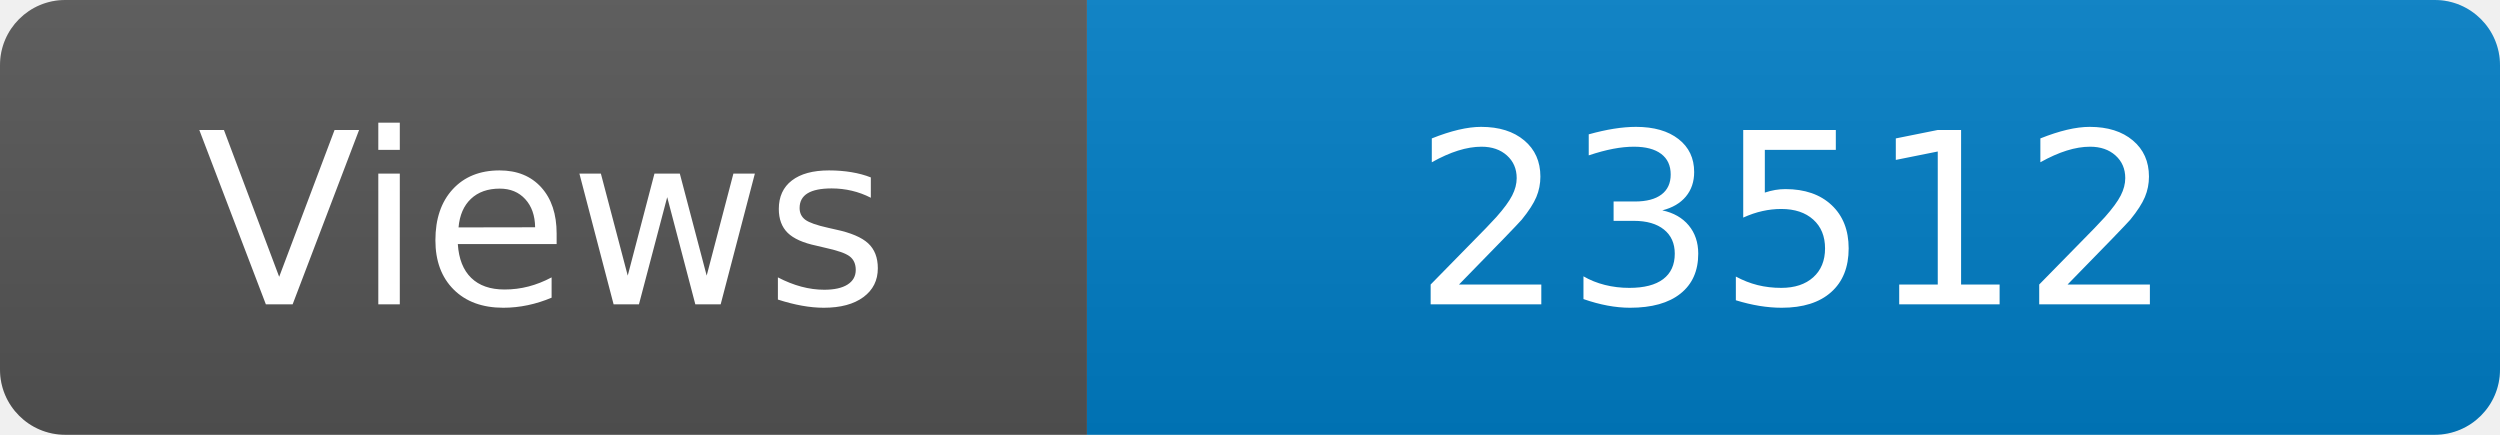
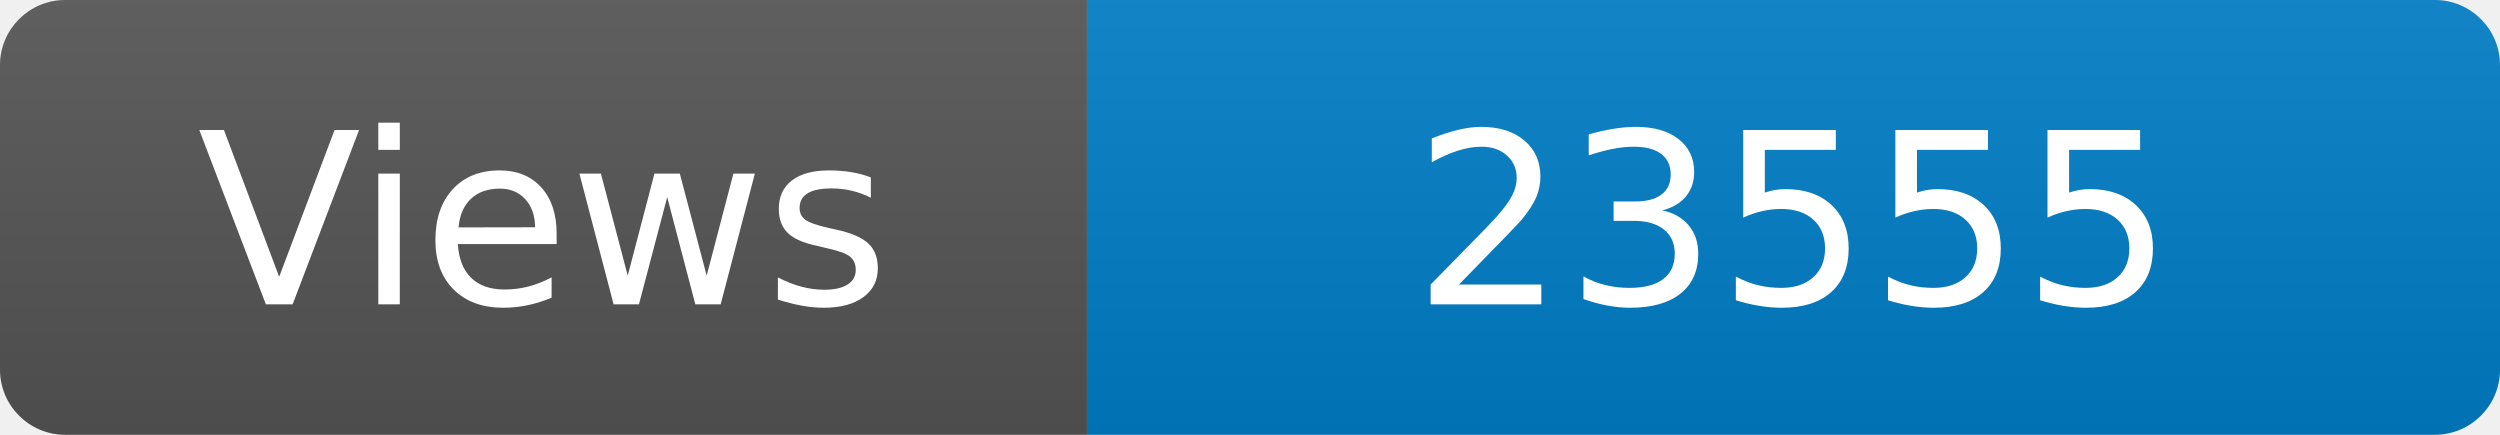
<svg xmlns="http://www.w3.org/2000/svg" width="115" height="20" role="img" aria-label="Maintained?: yes">
  <linearGradient id="s" x2="0" y2="100%">
    <stop offset="0" stop-color="#bbb" stop-opacity=".1" />
    <stop offset="1" stop-opacity=".1" />
  </linearGradient>
  <clipPath id="r">
    <rect width="115" height="20" rx="3" fill="#fff" />
  </clipPath>
  <g clip-path="url(#r)">
    <rect width="50" height="20" fill="#555" />
    <rect x="50" width="160" height="20" fill="#007ec6" />
    <rect width="115" height="20" fill="url(#s)" />
  </g>
  <g fill="#fff" text-anchor="middle" font-family="Verdana,Geneva,DejaVu Sans,sans-serif" font-size="110">
    <text x="250" y="140" transform="scale(.1)" fill="#fff">Views</text>
-     <text x="825" y="140" transform="scale(.1)" fill="#fff">23512</text>
+     <text x="825" y="140" transform="scale(.1)" fill="#fff">23555</text>
  </g>
</svg>
